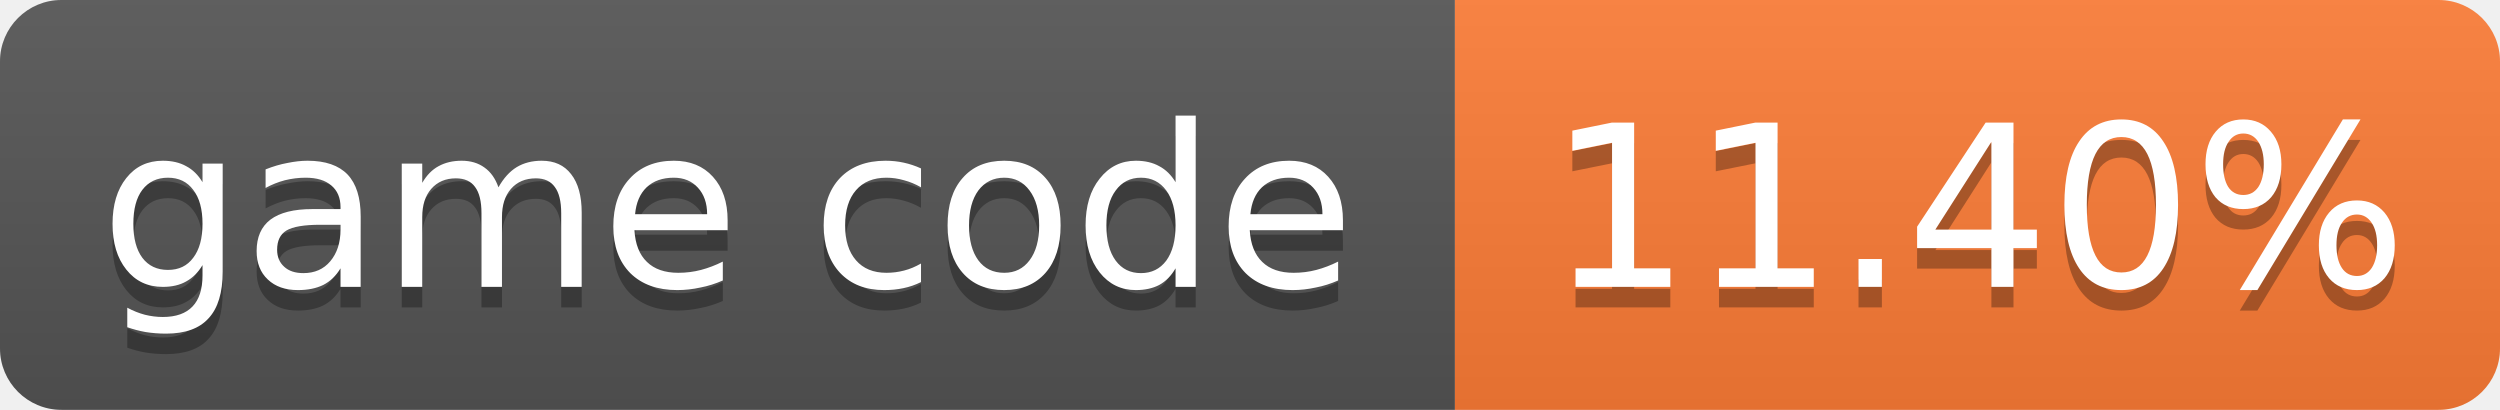
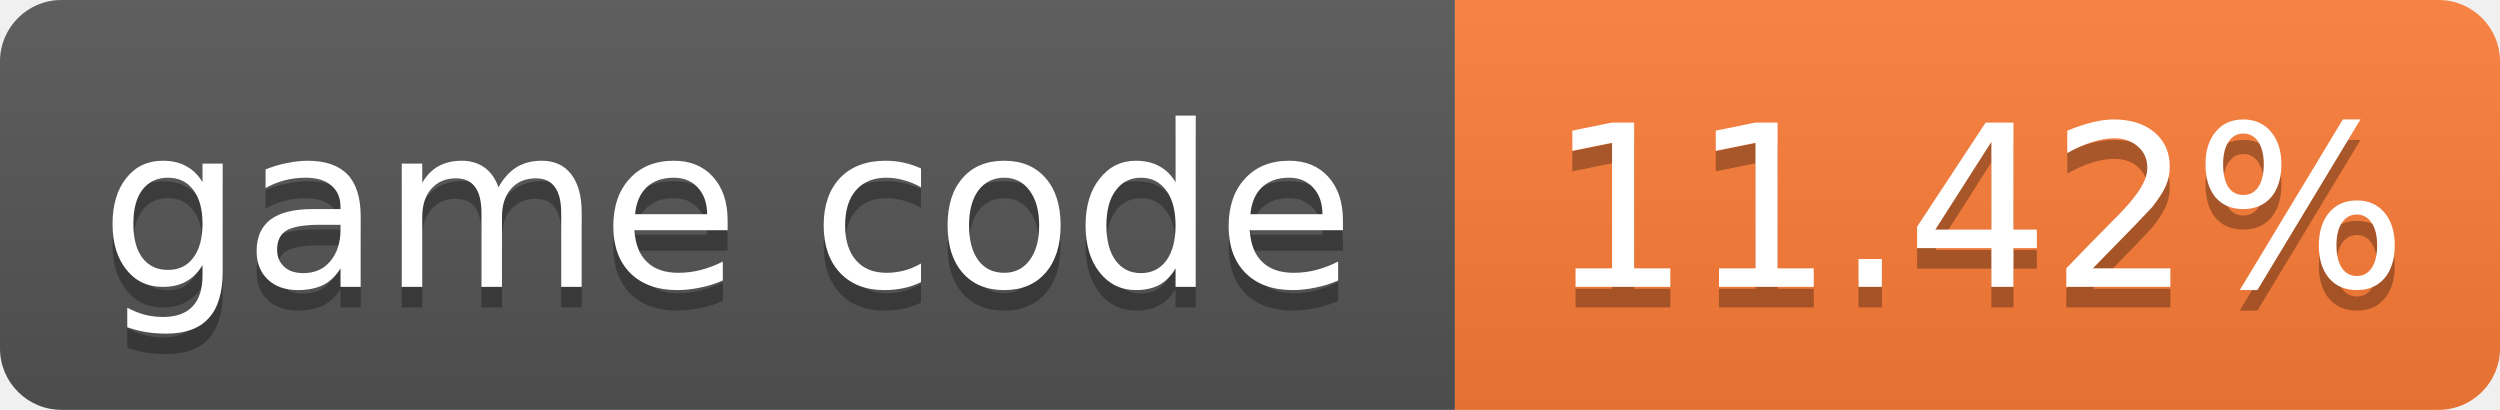
- <svg xmlns="http://www.w3.org/2000/svg" width="122" height="20" role="img" aria-label="game code: 11.40%">
+ <svg xmlns="http://www.w3.org/2000/svg" width="122" height="20" role="img" aria-label="game code: 11.42%">
  <linearGradient id="s" x2="0" y2="100%">
    <stop offset="0" stop-color="#bbb" stop-opacity=".1" />
    <stop offset="1" stop-opacity=".1" />
  </linearGradient>
  <clipPath id="r">
    <rect width="122" height="20" rx="3" fill="#fff" />
  </clipPath>
  <g clip-path="url(#r)">
    <rect width="71" height="20" fill="#555" />
    <rect x="71" width="51" height="20" fill="#fe7d37" />
    <rect width="122" height="20" fill="url(#s)" />
  </g>
  <g fill="#fff" text-anchor="middle" font-family="Verdana,Geneva,DejaVu Sans,sans-serif" font-size="11">
    <text x="35.5" y="15" fill="#010101" fill-opacity=".3">game code</text>
    <text x="35.5" y="14">game code</text>
-     <text x="96.5" y="15" fill="#010101" fill-opacity=".3">11.40%</text>
-     <text x="96.5" y="14">11.40%</text>
+     <text x="96.5" y="15" fill="#010101" fill-opacity=".3">11.42%</text>
+     <text x="96.5" y="14">11.42%</text>
  </g>
</svg>
